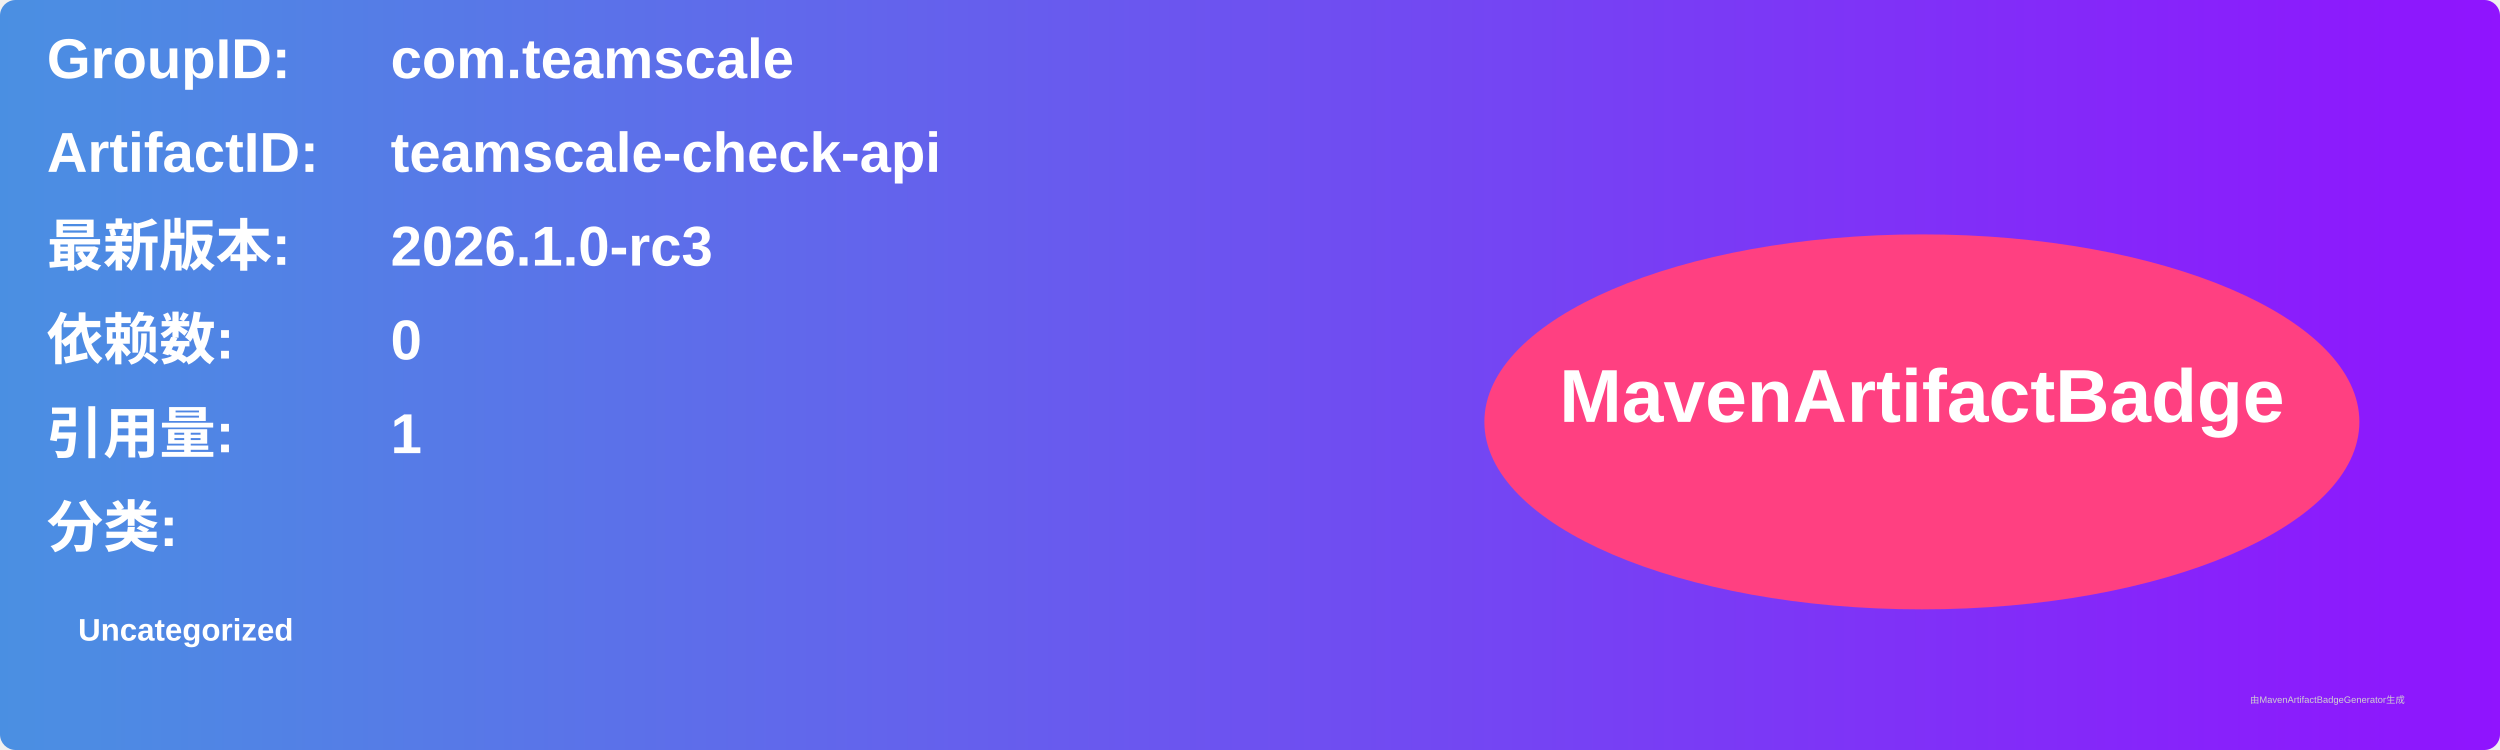
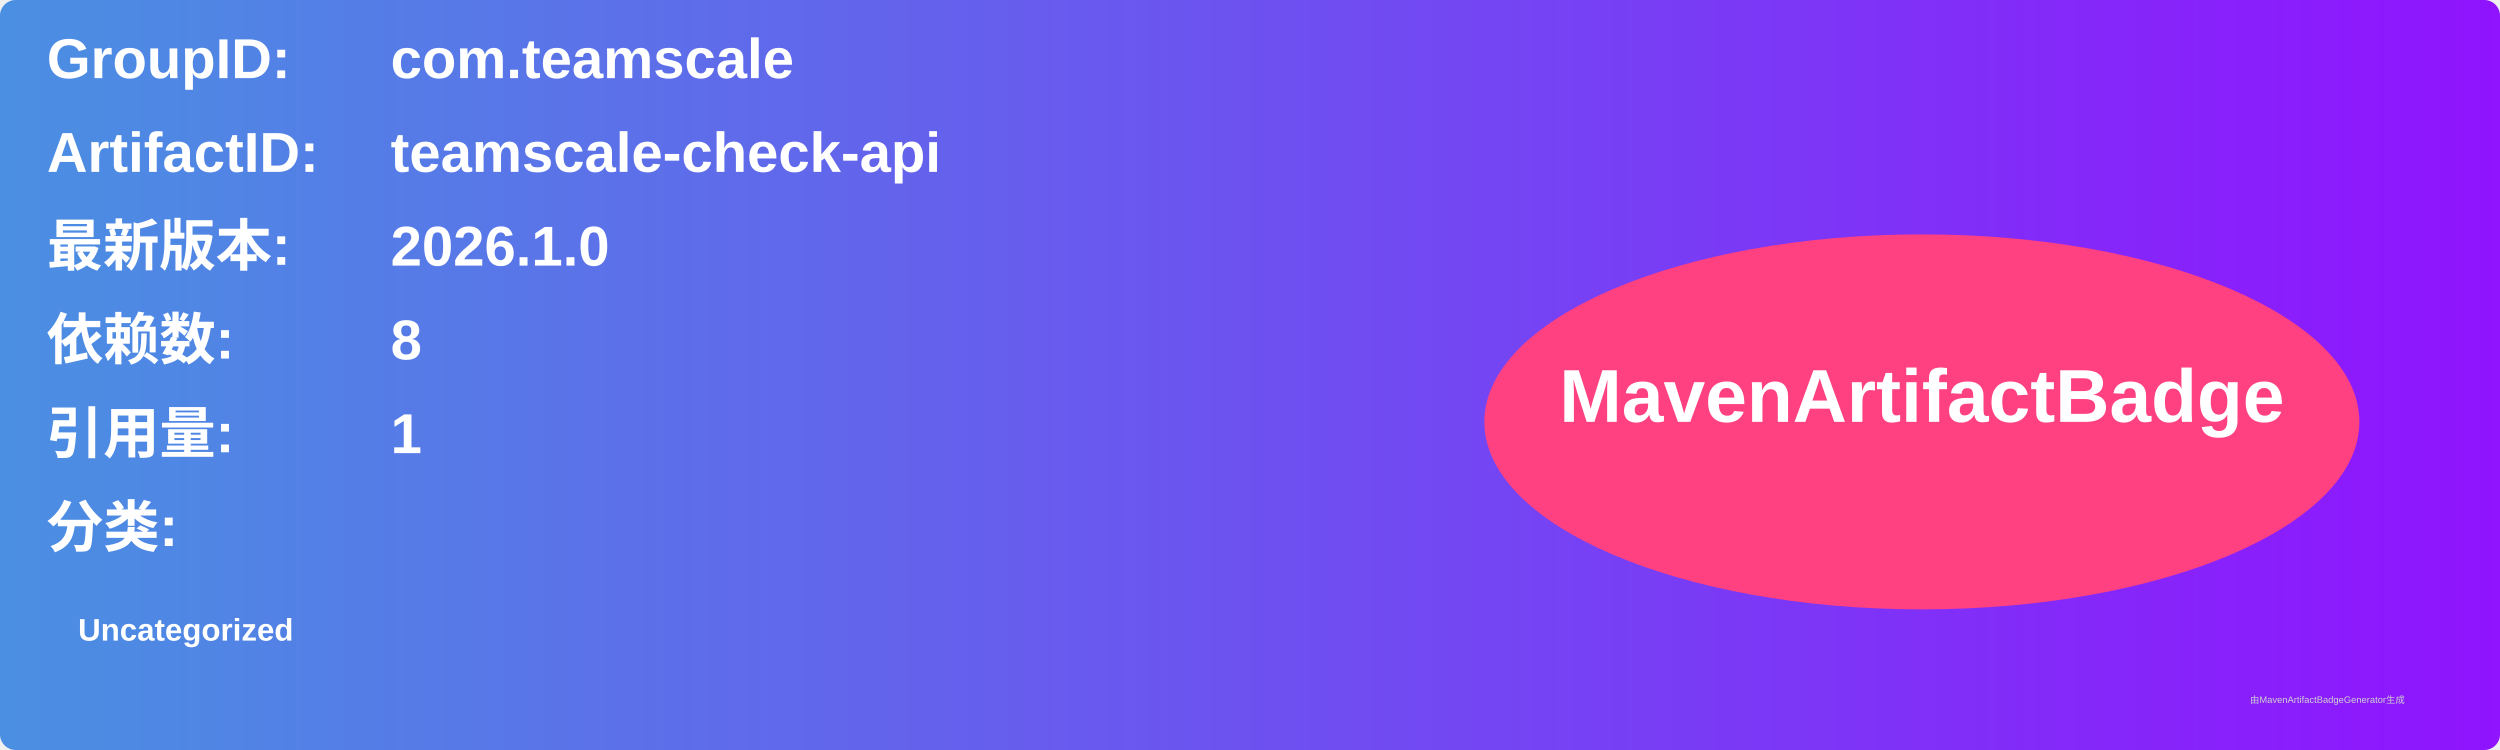
<svg xmlns="http://www.w3.org/2000/svg" width="800" height="240" viewBox="0 0 800 240">
  <linearGradient id="grad" x1="0%" y1="0%" x2="100%" y2="0%">
    <stop offset="0%" stop-color="#4a90e2" />
    <stop offset="100%" stop-color="#9013fe" />
  </linearGradient>
  <rect width="100%" height="100%" rx="5" ry="5" fill="url(#grad)" />
  <g transform="translate(15, 15)">
    <text x="0" y="10" font-family="Arial" font-size="18" fill="white" font-weight="bold" width="260">GroupID:</text>
    <text x="110" y="10" font-family="Arial" font-size="18" fill="white" font-weight="bold" width="460">com.teamscale</text>
    <text x="0" y="40" font-family="Arial" font-size="18" fill="white" font-weight="bold" width="260">ArtifactID:</text>
    <text x="110" y="40" font-family="Arial" font-size="18" fill="white" font-weight="bold" width="460">teamscale-check-api</text>
    <text x="0" y="70" font-family="Arial" font-size="18" fill="white" font-weight="bold">最新版本:</text>
    <text x="110" y="70" font-family="Arial" font-size="18" fill="white" font-weight="bold">
-       <tspan font-weight="bold">2026.1.0-rc3</tspan>
+       <tspan font-weight="bold">2026.1.0</tspan>
    </text>
    <text x="0" y="100" font-family="Arial" font-size="18" fill="white" font-weight="bold">依赖数: </text>
    <text x="110" y="100" font-family="Arial" font-size="18" fill="white">
-       <tspan font-weight="bold">0</tspan>
+       <tspan font-weight="bold">8</tspan>
    </text>
    <text x="0" y="130" font-family="Arial" font-size="18" fill="white" font-weight="bold">引用量: </text>
    <text x="110" y="130" font-family="Arial" font-size="18" fill="white">
      <tspan font-weight="bold">1</tspan>
    </text>
    <text x="0" y="160" font-family="Arial" font-size="18" fill="white" font-weight="bold">分类:</text>
    <text x="10" y="190" font-family="Arial" font-size="10" fill="white">
      <tspan font-weight="bold">Uncategorized</tspan>
    </text>
    <ellipse cx="600" cy="120" rx="140" ry="60" fill="#ff4081" />
    <text x="600" y="120" text-anchor="middle" font-family="Arial" font-size="24" fill="white" font-weight="bold">MavenArtifactBadge</text>
  </g>
  <text x="720" y="225" font-family="Arial" font-size="3" fill="#d0d0d0">由MavenArtifactBadgeGenerator生成</text>
</svg>
